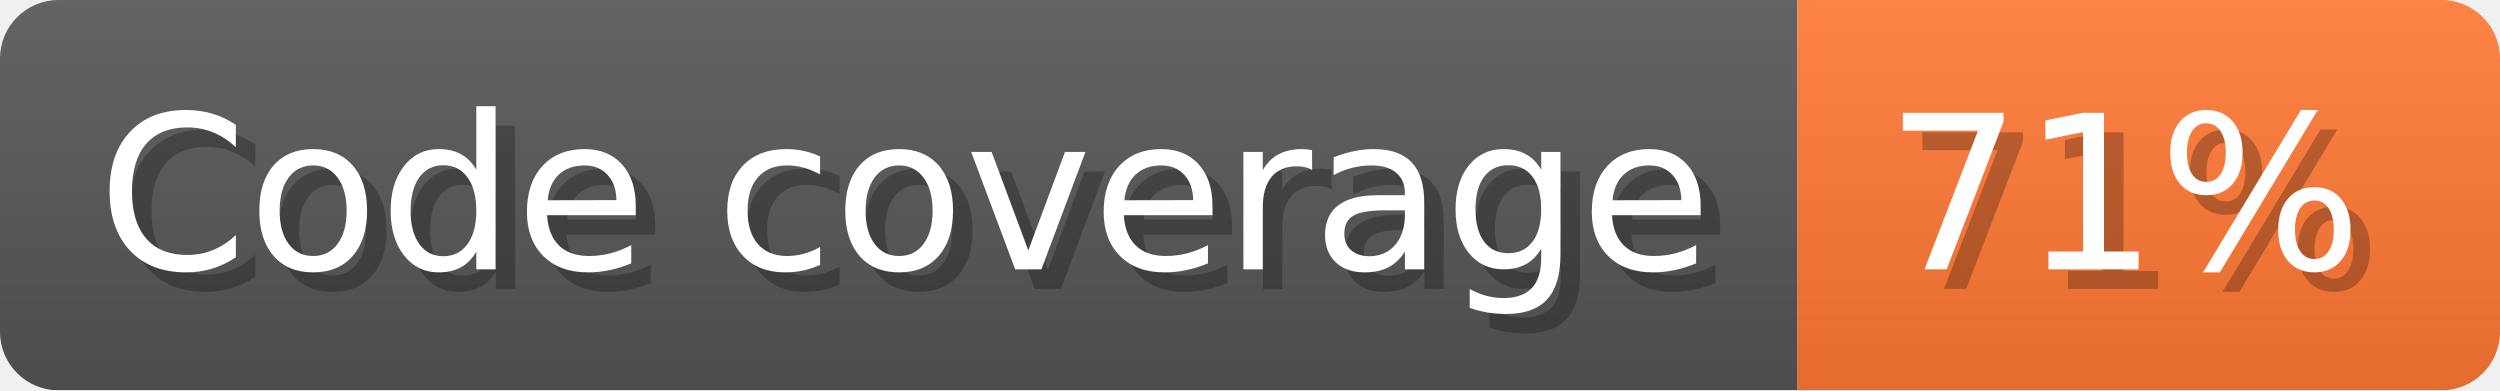
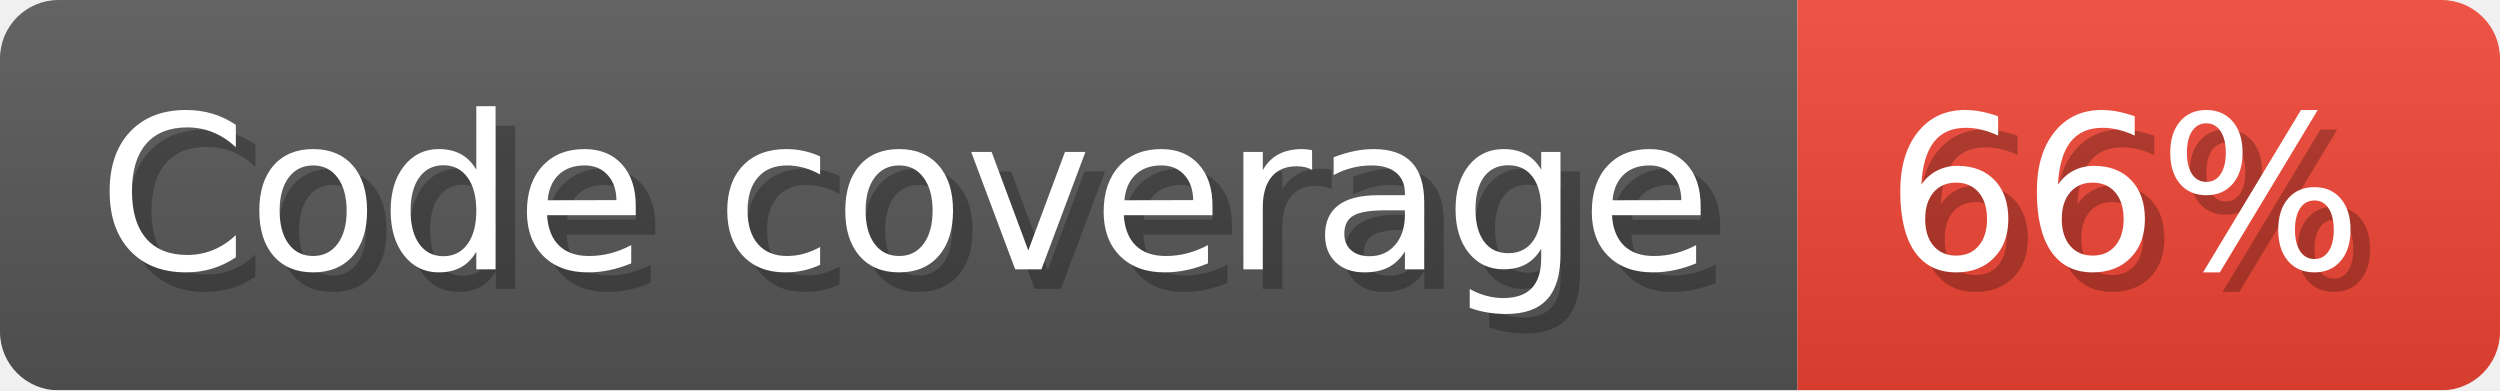
- <svg xmlns="http://www.w3.org/2000/svg" width="128.1" height="20" viewBox="0 0 1281 200" role="img" aria-label="Code coverage: 71%">
+ <svg xmlns="http://www.w3.org/2000/svg" width="128.1" height="20" viewBox="0 0 1281 200" role="img" aria-label="Code coverage: 66%">
  <linearGradient id="a" x2="0" y2="100%">
    <stop offset="0" stop-opacity=".1" stop-color="#EEE" />
    <stop offset="1" stop-opacity=".1" />
  </linearGradient>
  <mask id="m">
    <rect width="1281" height="200" rx="30" fill="#FFF" />
  </mask>
  <g mask="url(#m)">
    <rect width="921" height="200" fill="#555" />
-     <rect width="360" height="200" fill="#F73" x="921" />
+     <rect width="360" height="200" fill="#E43" x="921" />
    <rect width="1281" height="200" fill="url(#a)" />
  </g>
  <g aria-hidden="true" fill="#fff" text-anchor="start" font-family="Verdana,DejaVu Sans,sans-serif" font-size="110">
    <text x="60" y="148" textLength="821" fill="#000" opacity="0.25">Code coverage</text>
    <text x="50" y="138" textLength="821">Code coverage</text>
-     <text x="976" y="148" textLength="260" fill="#000" opacity="0.25">71%</text>
-     <text x="966" y="138" textLength="260">71%</text>
+     <text x="976" y="148" textLength="260" fill="#000" opacity="0.25">66%</text>
+     <text x="966" y="138" textLength="260">66%</text>
  </g>
</svg>
